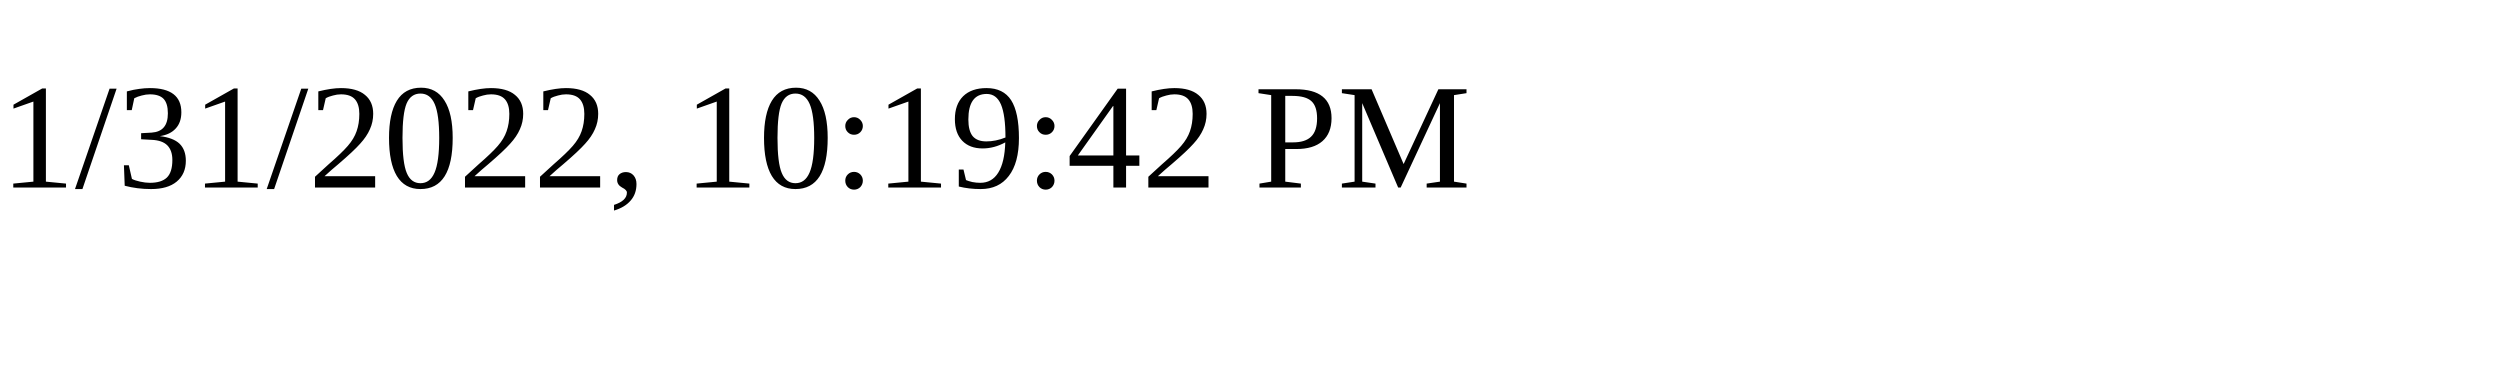
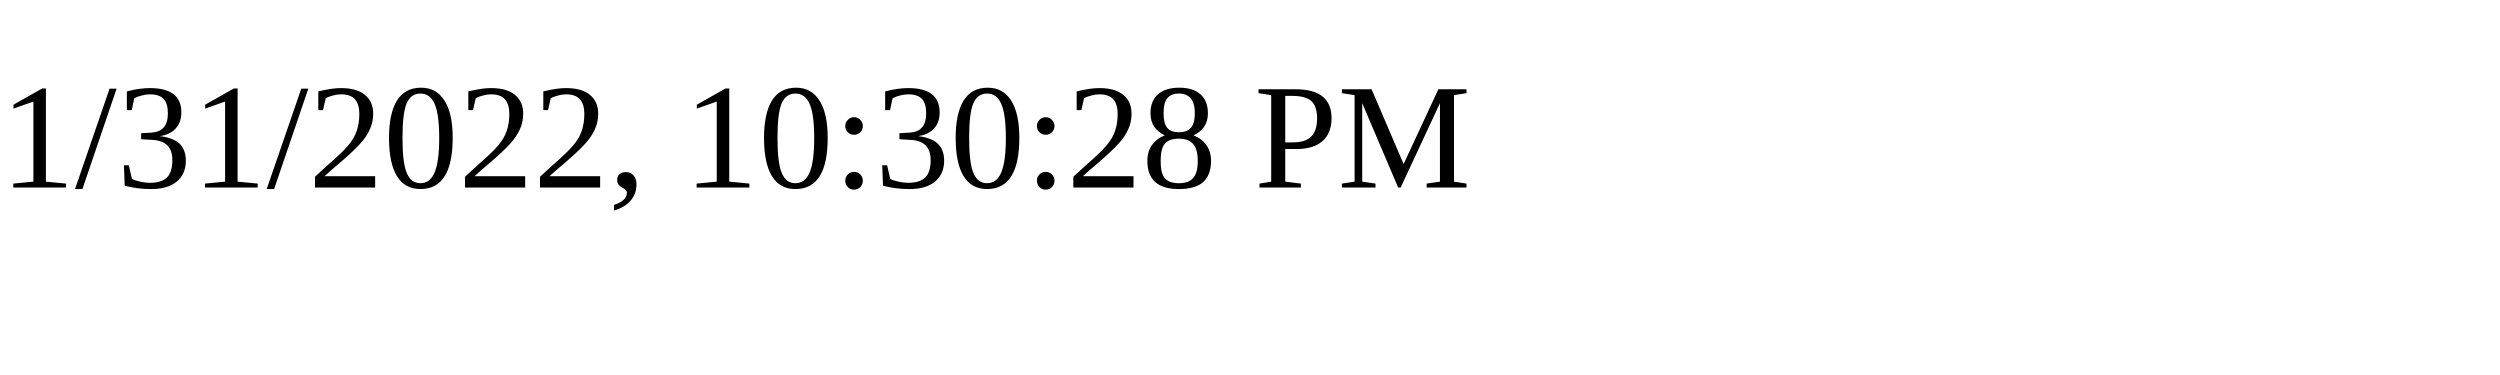
<svg xmlns="http://www.w3.org/2000/svg" height="30" width="200">
-   <text x="0" y="15">1/31/2022, 10:19:42 PM</text>
+   <text x="0" y="15">1/31/2022, 10:30:28 PM</text>
</svg>
